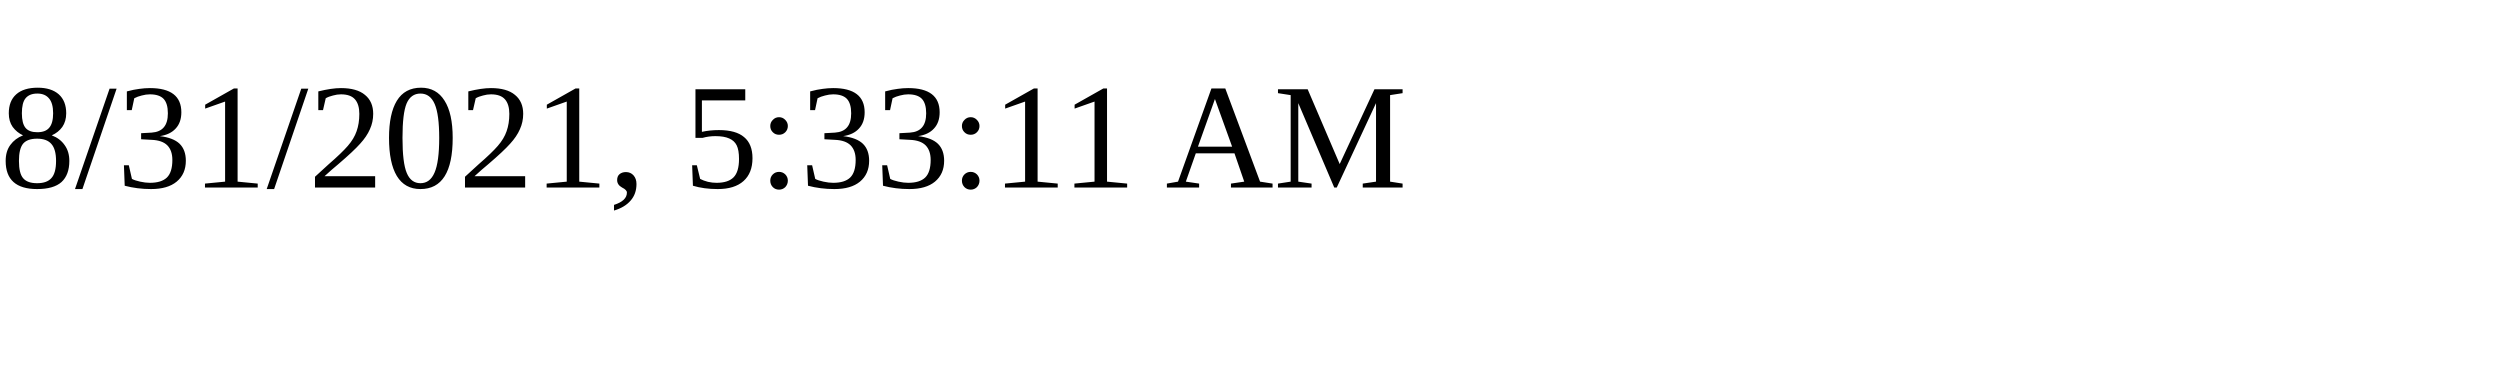
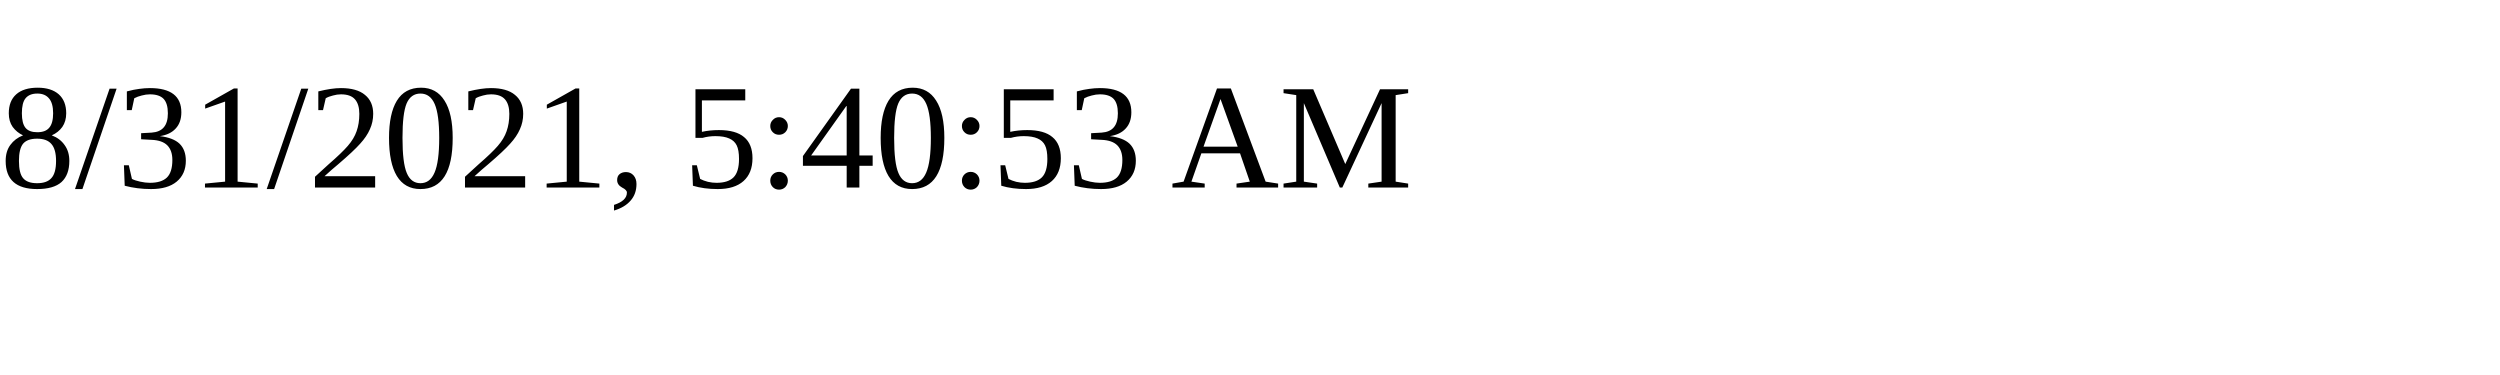
<svg xmlns="http://www.w3.org/2000/svg" height="30" width="200">
-   <text x="0" y="15">8/31/2021, 5:33:11 AM</text>
+   <text x="0" y="15">8/31/2021, 5:40:53 AM</text>
</svg>
